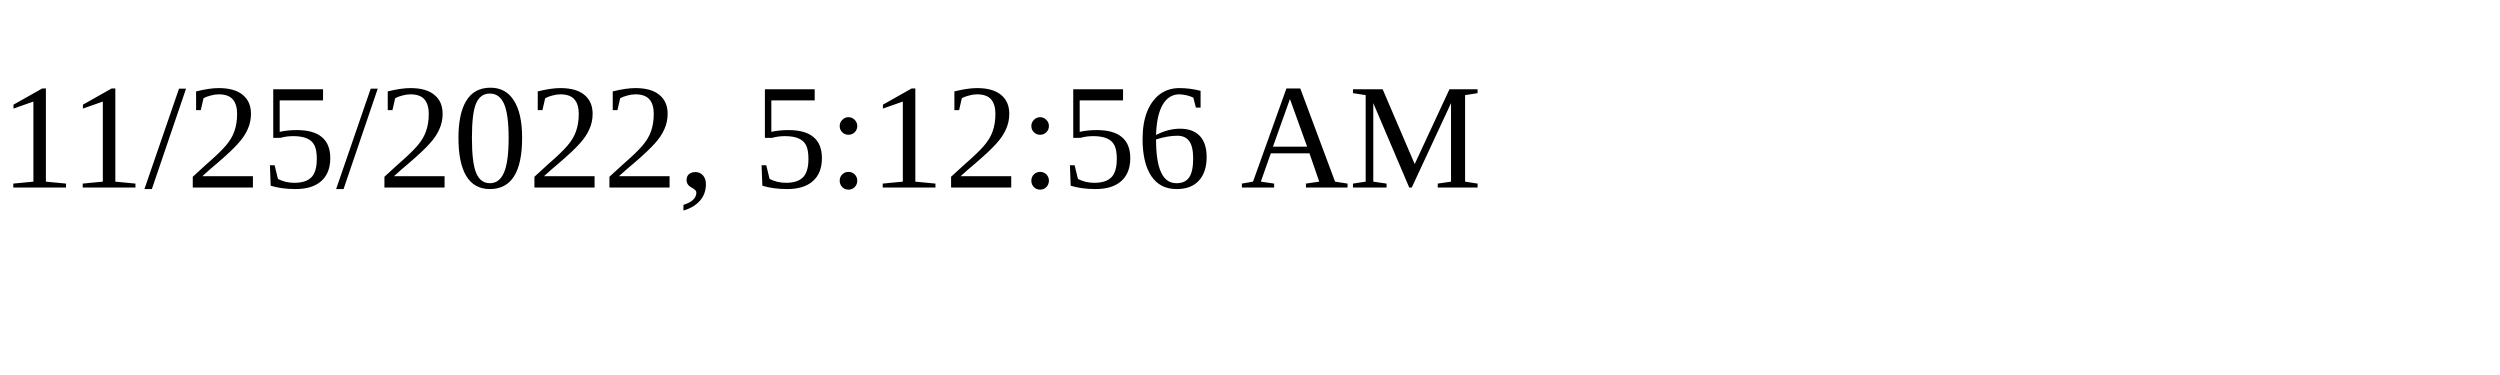
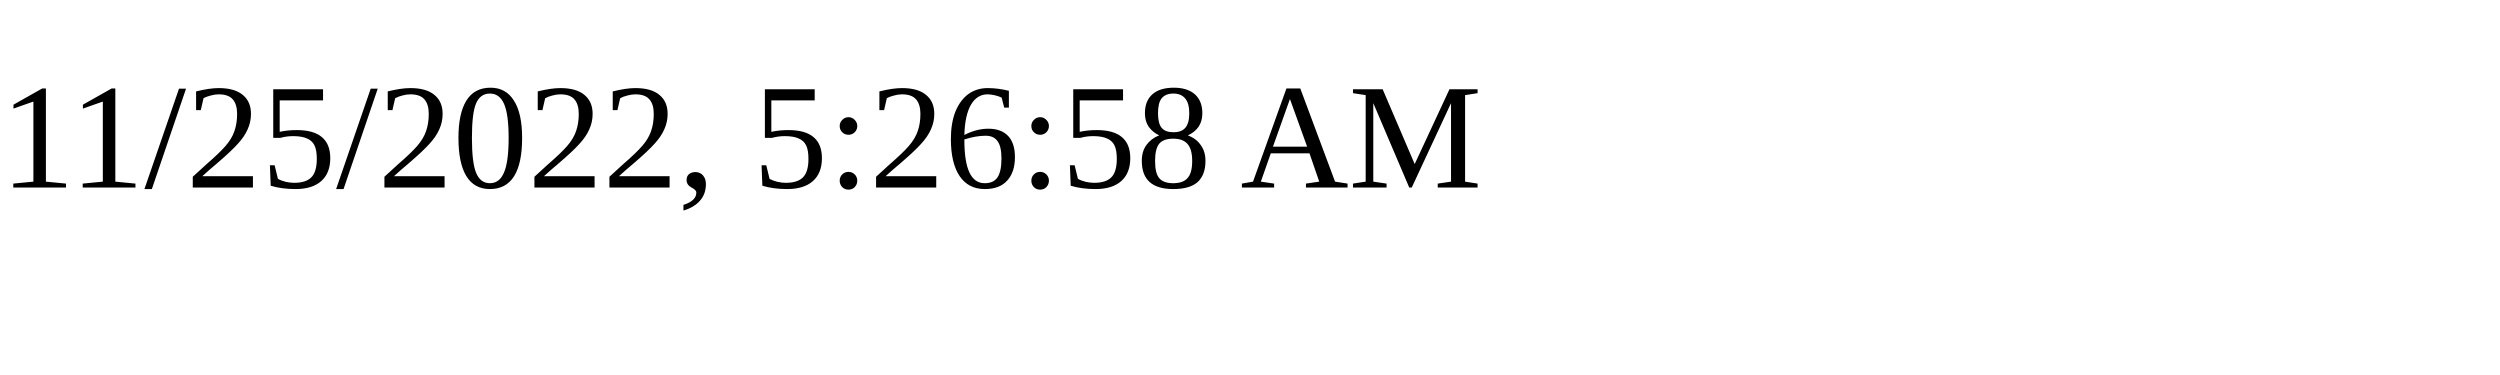
<svg xmlns="http://www.w3.org/2000/svg" height="30" width="200">
-   <text x="0" y="15">11/25/2022, 5:12:56 AM</text>
+   <text x="0" y="15">11/25/2022, 5:26:58 AM</text>
</svg>
